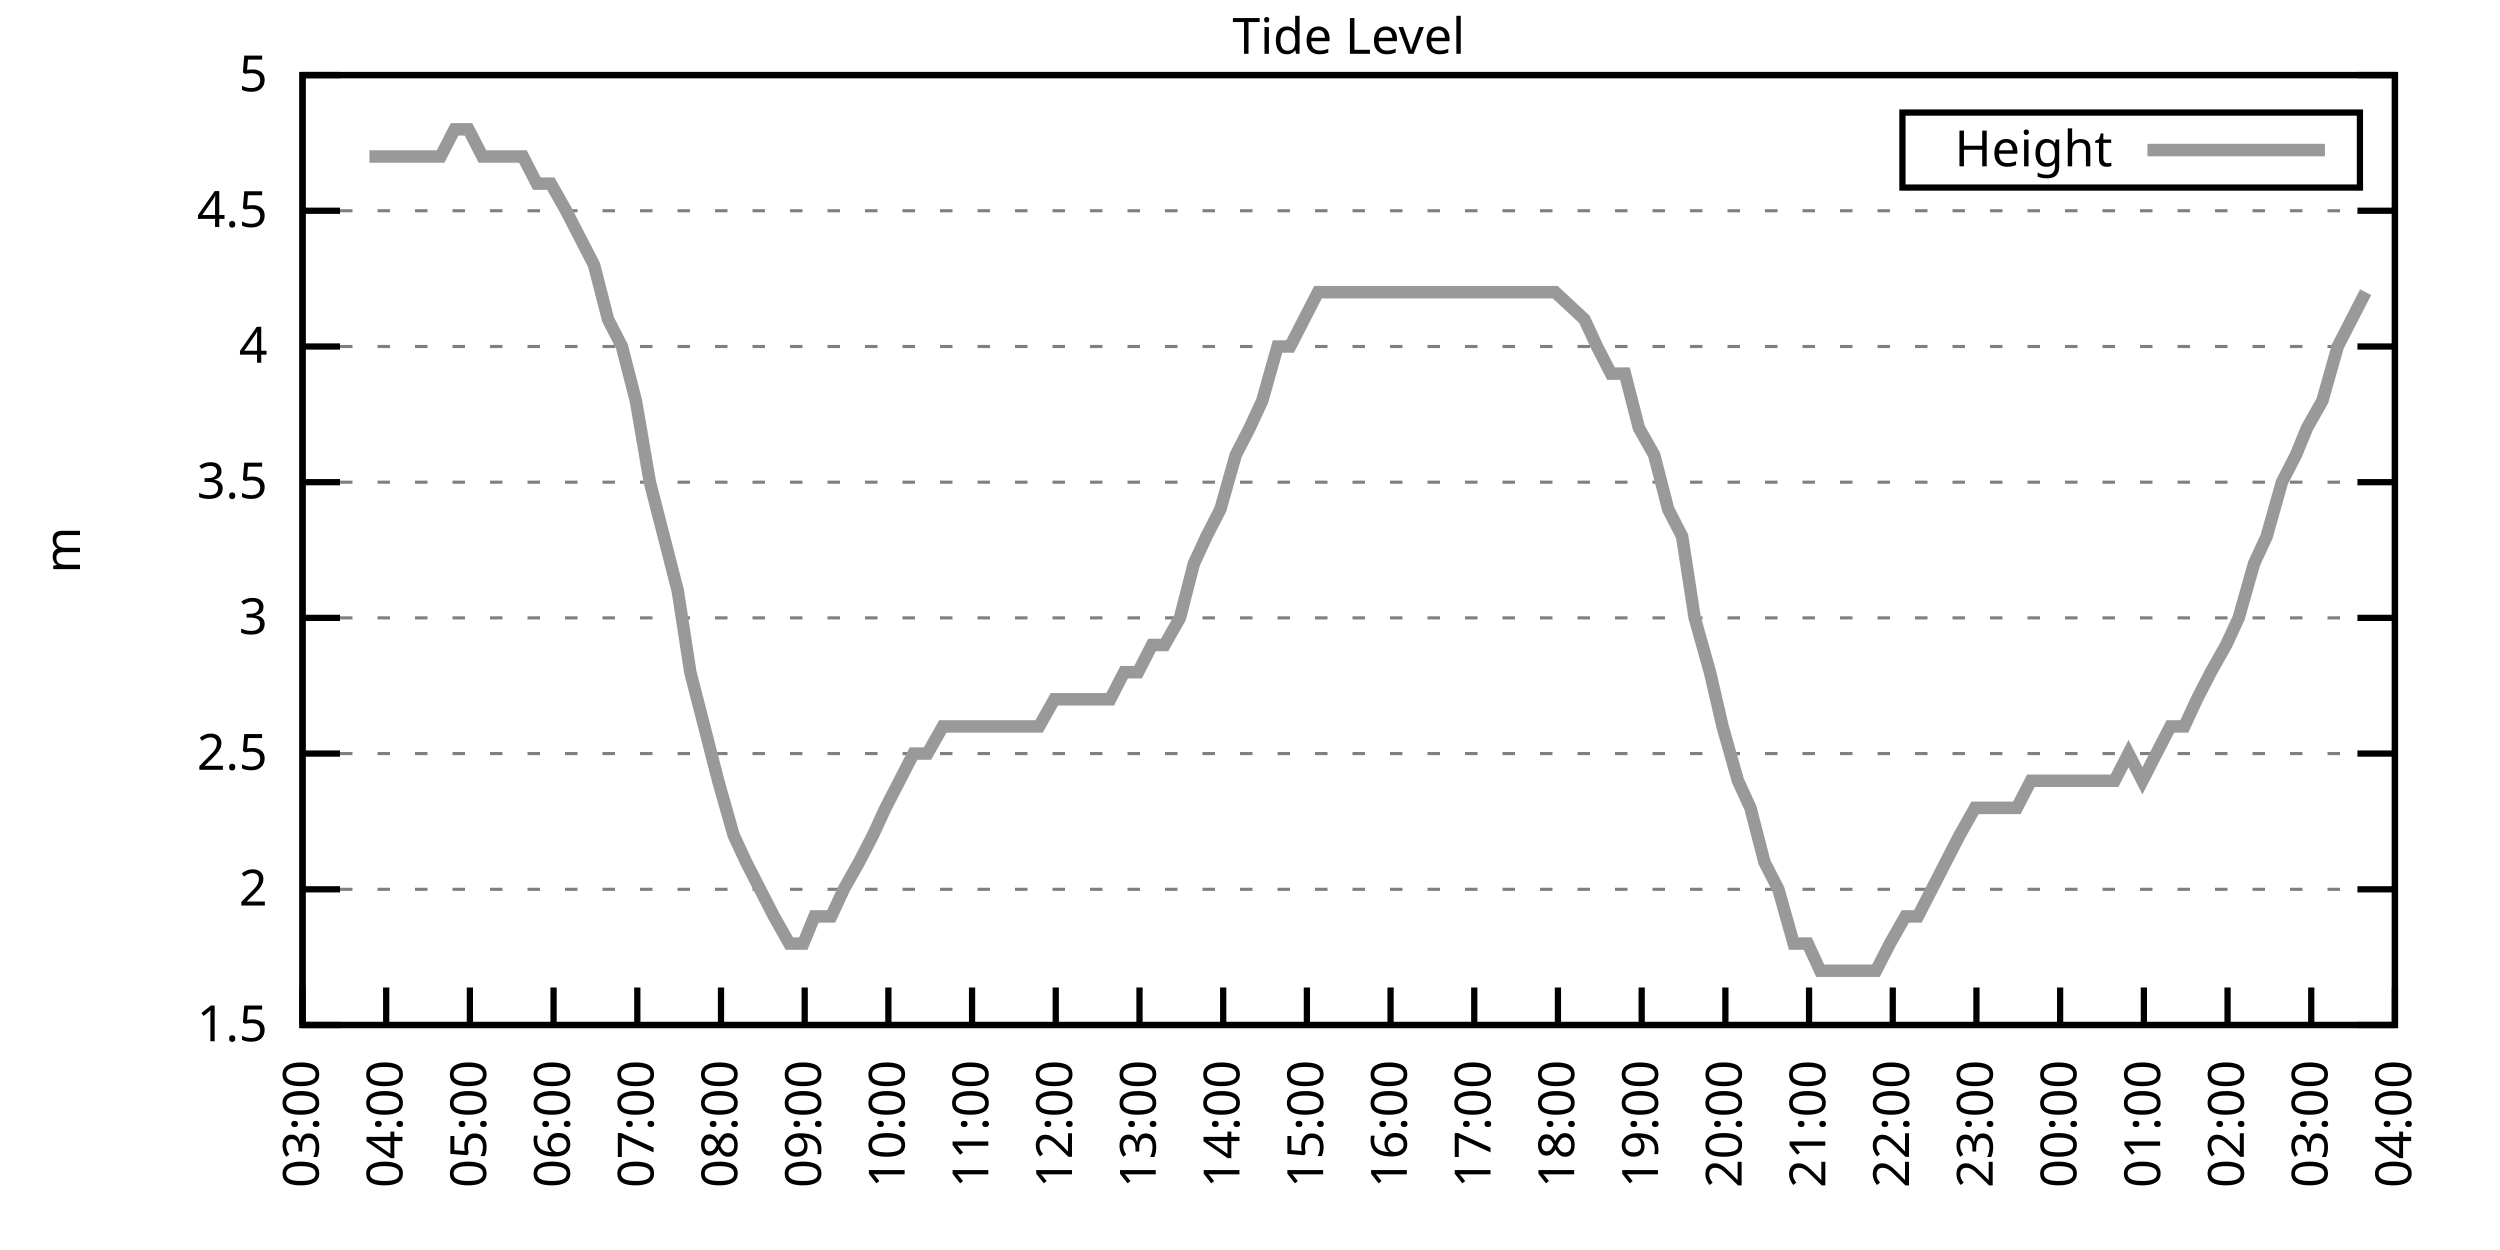
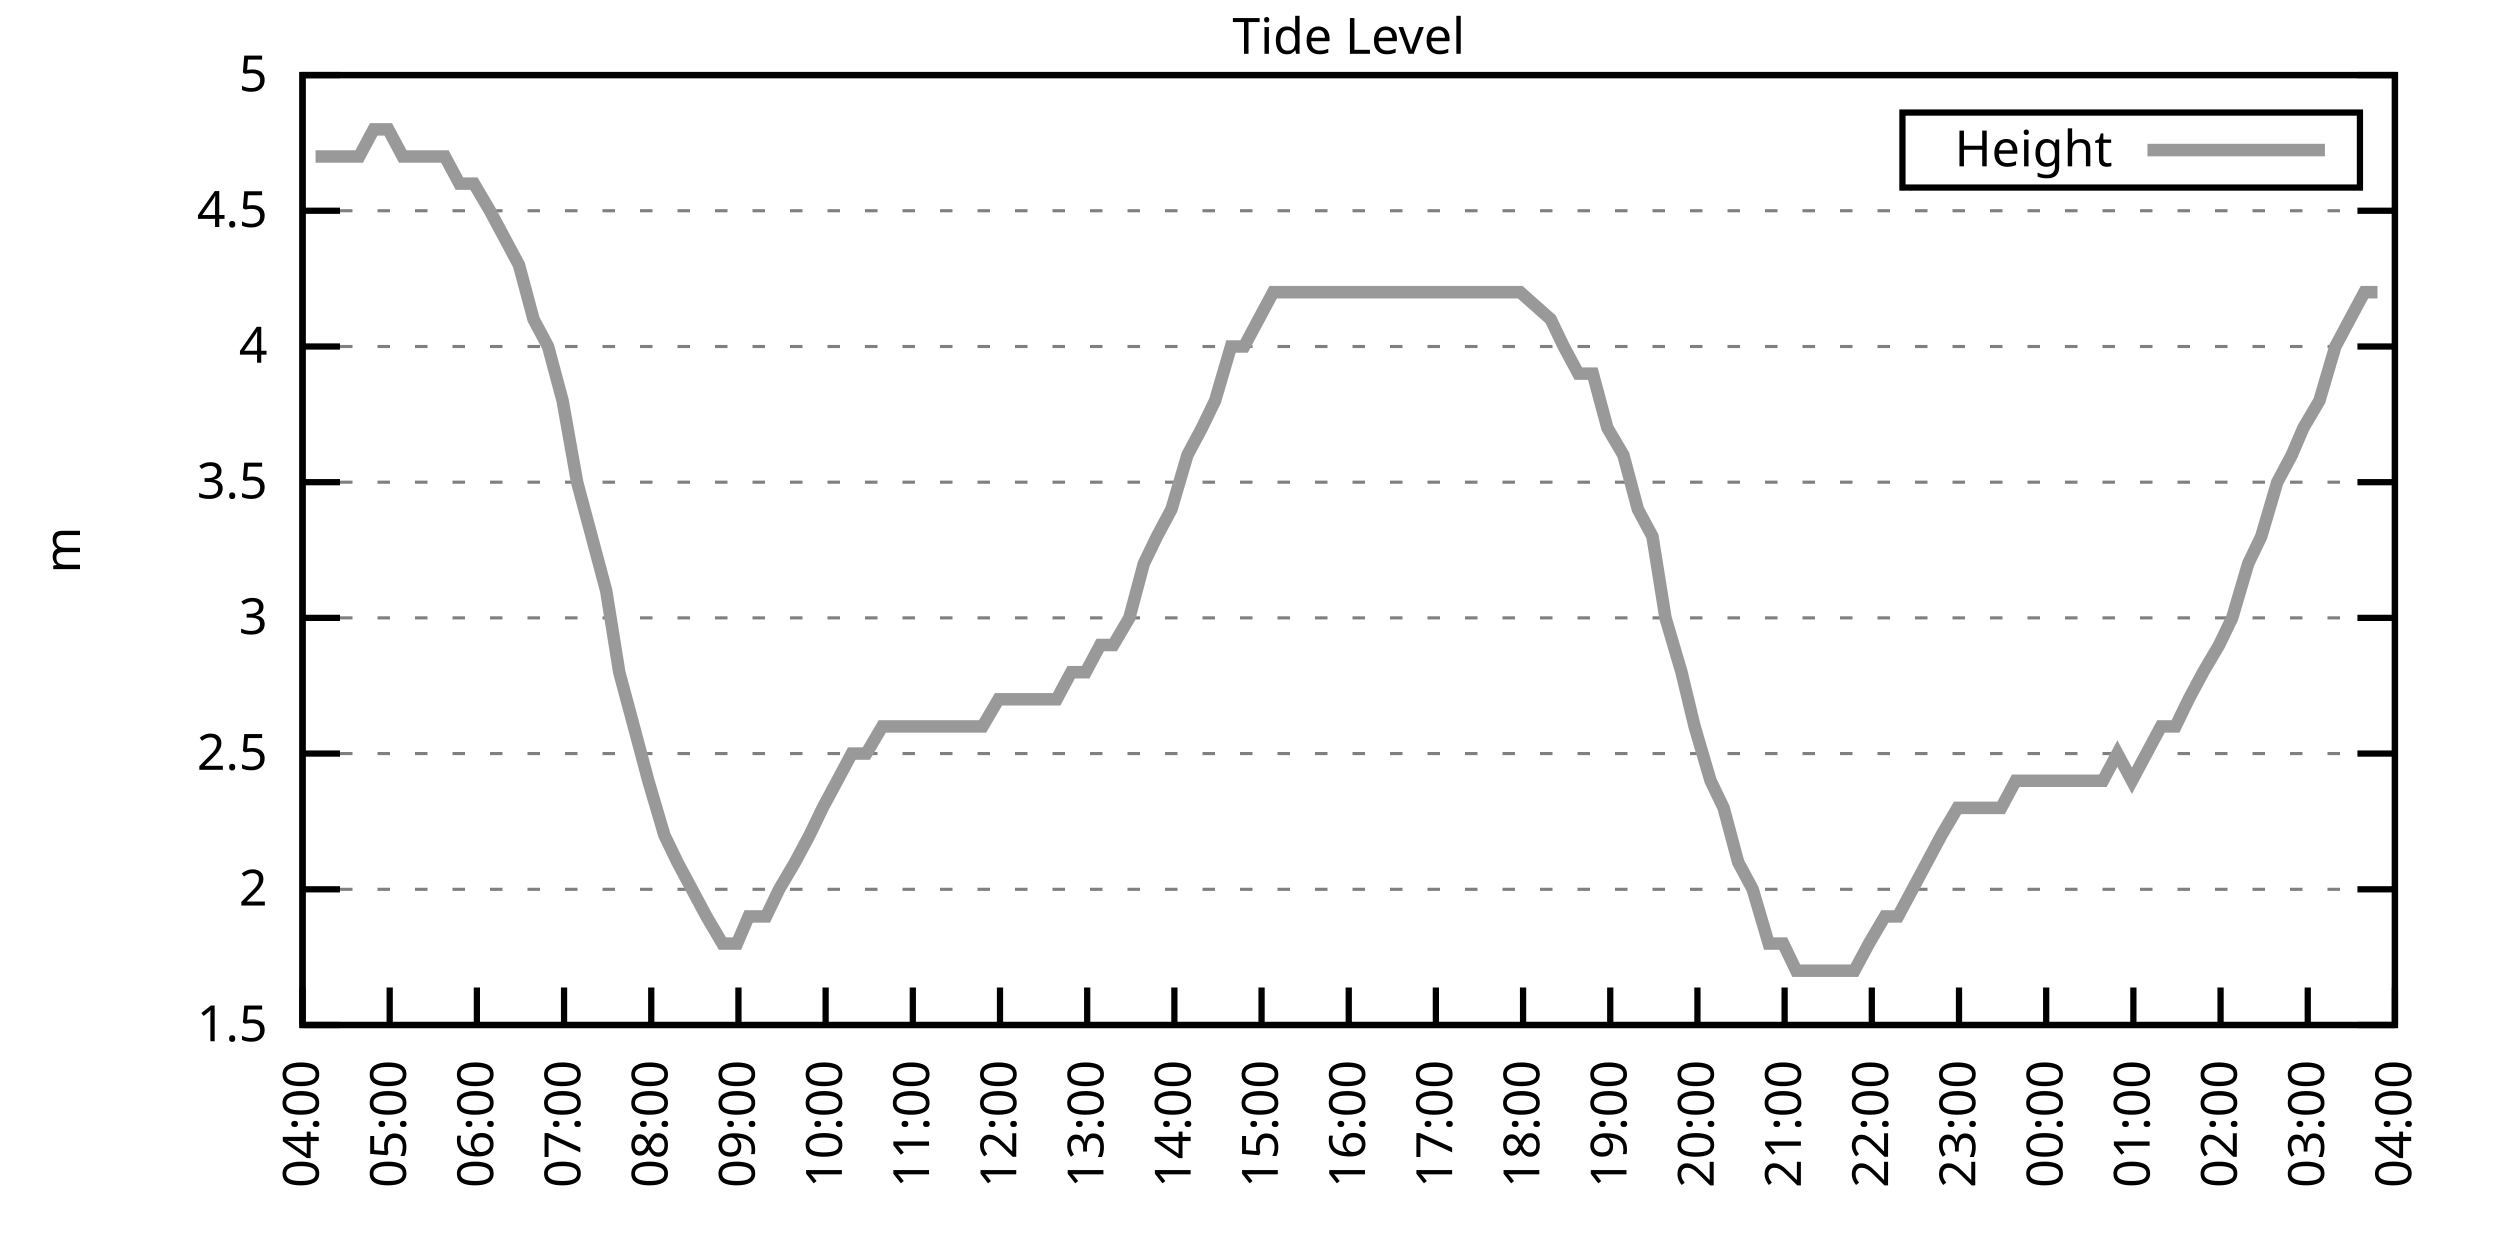
<svg xmlns="http://www.w3.org/2000/svg" xmlns:xlink="http://www.w3.org/1999/xlink" width="400" height="200" viewBox="0 0 400 200">
  <g id="gnuplot_canvas">
    <rect x="0" y="0" width="400" height="200" fill="none" />
    <defs>
      <circle id="gpDot" r="0.5" stroke-width="0.5" stroke="currentColor" />
      <path id="gpPt0" stroke-width="0.333" stroke="currentColor" d="M-1,0 h2 M0,-1 v2" />
      <path id="gpPt1" stroke-width="0.333" stroke="currentColor" d="M-1,-1 L1,1 M1,-1 L-1,1" />
      <path id="gpPt2" stroke-width="0.333" stroke="currentColor" d="M-1,0 L1,0 M0,-1 L0,1 M-1,-1 L1,1 M-1,1 L1,-1" />
      <rect id="gpPt3" stroke-width="0.333" stroke="currentColor" x="-1" y="-1" width="2" height="2" />
      <rect id="gpPt4" stroke-width="0.333" stroke="currentColor" fill="currentColor" x="-1" y="-1" width="2" height="2" />
      <circle id="gpPt5" stroke-width="0.333" stroke="currentColor" cx="0" cy="0" r="1" />
      <use xlink:href="#gpPt5" id="gpPt6" fill="currentColor" stroke="none" />
      <path id="gpPt7" stroke-width="0.333" stroke="currentColor" d="M0,-1.33 L-1.33,0.67 L1.33,0.67 z" />
      <use xlink:href="#gpPt7" id="gpPt8" fill="currentColor" stroke="none" />
      <use xlink:href="#gpPt7" id="gpPt9" stroke="currentColor" transform="rotate(180)" />
      <use xlink:href="#gpPt9" id="gpPt10" fill="currentColor" stroke="none" />
      <use xlink:href="#gpPt3" id="gpPt11" stroke="currentColor" transform="rotate(45)" />
      <use xlink:href="#gpPt11" id="gpPt12" fill="currentColor" stroke="none" />
      <path id="gpPt13" stroke-width="0.333" stroke="currentColor" d="M0,1.330 L1.265,0.411 L0.782,-1.067 L-0.782,-1.076 L-1.265,0.411 z" />
      <use xlink:href="#gpPt13" id="gpPt14" fill="currentColor" stroke="none" />
      <filter id="textbox" filterUnits="objectBoundingBox" x="0" y="0" height="1" width="1">
        <feFlood flood-color="white" flood-opacity="1" result="bgnd" />
        <feComposite in="SourceGraphic" in2="bgnd" operator="atop" />
      </filter>
      <filter id="greybox" filterUnits="objectBoundingBox" x="0" y="0" height="1" width="1">
        <feFlood flood-color="lightgrey" flood-opacity="1" result="grey" />
        <feComposite in="SourceGraphic" in2="grey" operator="atop" />
      </filter>
    </defs>
    <g fill="none" color="white" stroke="currentColor" stroke-width="1.00" stroke-linecap="butt" stroke-linejoin="miter">
</g>
    <g fill="none" color="black" stroke="currentColor" stroke-width="1.00" stroke-linecap="butt" stroke-linejoin="miter">
      <g stroke="none" shape-rendering="crispEdges">
        <polygon fill="rgb(255, 255, 255)" points="48.40,164.00 383.18,164.00 383.18,12.02 48.40,12.02 " />
      </g>
    </g>
    <g fill="none" color="black" stroke="currentColor" stroke-width="1.00" stroke-linecap="butt" stroke-linejoin="miter">
</g>
    <g fill="none" color="black" stroke="black" stroke-width="0.50" stroke-linecap="butt" stroke-linejoin="miter">
</g>
    <g fill="none" color="gray" stroke="currentColor" stroke-width="0.50" stroke-linecap="butt" stroke-linejoin="miter">
      <path stroke="gray" stroke-dasharray="2,4" class="gridline" d="M48.40,164.00 L383.19,164.00  " />
    </g>
    <g fill="none" color="gray" stroke="gray" stroke-width="1.00" stroke-linecap="butt" stroke-linejoin="miter">
</g>
    <g fill="none" color="black" stroke="currentColor" stroke-width="1.00" stroke-linecap="butt" stroke-linejoin="miter">
      <path stroke="black" d="M48.40,164.00 L54.40,164.00 M383.19,164.00 L377.19,164.00  " />
      <g transform="translate(42.80,166.60)" stroke="none" fill="black" font-family="Sans" font-size="8.00" text-anchor="end">
        <text>
          <tspan font-family="Sans"> 1.5</tspan>
        </text>
      </g>
    </g>
    <g fill="none" color="black" stroke="currentColor" stroke-width="1.00" stroke-linecap="butt" stroke-linejoin="miter">
</g>
    <g fill="none" color="black" stroke="black" stroke-width="0.50" stroke-linecap="butt" stroke-linejoin="miter">
</g>
    <g fill="none" color="gray" stroke="currentColor" stroke-width="0.50" stroke-linecap="butt" stroke-linejoin="miter">
      <path stroke="gray" stroke-dasharray="2,4" class="gridline" d="M48.40,142.29 L383.19,142.29  " />
    </g>
    <g fill="none" color="gray" stroke="gray" stroke-width="1.00" stroke-linecap="butt" stroke-linejoin="miter">
</g>
    <g fill="none" color="black" stroke="currentColor" stroke-width="1.00" stroke-linecap="butt" stroke-linejoin="miter">
      <path stroke="black" d="M48.40,142.29 L54.40,142.29 M383.19,142.29 L377.19,142.29  " />
      <g transform="translate(42.80,144.89)" stroke="none" fill="black" font-family="Sans" font-size="8.00" text-anchor="end">
        <text>
          <tspan font-family="Sans"> 2</tspan>
        </text>
      </g>
    </g>
    <g fill="none" color="black" stroke="currentColor" stroke-width="1.00" stroke-linecap="butt" stroke-linejoin="miter">
</g>
    <g fill="none" color="black" stroke="black" stroke-width="0.50" stroke-linecap="butt" stroke-linejoin="miter">
</g>
    <g fill="none" color="gray" stroke="currentColor" stroke-width="0.50" stroke-linecap="butt" stroke-linejoin="miter">
      <path stroke="gray" stroke-dasharray="2,4" class="gridline" d="M48.40,120.57 L383.19,120.57  " />
    </g>
    <g fill="none" color="gray" stroke="gray" stroke-width="1.00" stroke-linecap="butt" stroke-linejoin="miter">
</g>
    <g fill="none" color="black" stroke="currentColor" stroke-width="1.00" stroke-linecap="butt" stroke-linejoin="miter">
      <path stroke="black" d="M48.40,120.57 L54.40,120.57 M383.19,120.57 L377.19,120.57  " />
      <g transform="translate(42.80,123.17)" stroke="none" fill="black" font-family="Sans" font-size="8.00" text-anchor="end">
        <text>
          <tspan font-family="Sans"> 2.5</tspan>
        </text>
      </g>
    </g>
    <g fill="none" color="black" stroke="currentColor" stroke-width="1.00" stroke-linecap="butt" stroke-linejoin="miter">
</g>
    <g fill="none" color="black" stroke="black" stroke-width="0.50" stroke-linecap="butt" stroke-linejoin="miter">
</g>
    <g fill="none" color="gray" stroke="currentColor" stroke-width="0.50" stroke-linecap="butt" stroke-linejoin="miter">
      <path stroke="gray" stroke-dasharray="2,4" class="gridline" d="M48.40,98.86 L383.19,98.86  " />
    </g>
    <g fill="none" color="gray" stroke="gray" stroke-width="1.00" stroke-linecap="butt" stroke-linejoin="miter">
</g>
    <g fill="none" color="black" stroke="currentColor" stroke-width="1.00" stroke-linecap="butt" stroke-linejoin="miter">
      <path stroke="black" d="M48.40,98.86 L54.40,98.86 M383.19,98.86 L377.19,98.86  " />
      <g transform="translate(42.80,101.46)" stroke="none" fill="black" font-family="Sans" font-size="8.00" text-anchor="end">
        <text>
          <tspan font-family="Sans"> 3</tspan>
        </text>
      </g>
    </g>
    <g fill="none" color="black" stroke="currentColor" stroke-width="1.00" stroke-linecap="butt" stroke-linejoin="miter">
</g>
    <g fill="none" color="black" stroke="black" stroke-width="0.50" stroke-linecap="butt" stroke-linejoin="miter">
</g>
    <g fill="none" color="gray" stroke="currentColor" stroke-width="0.50" stroke-linecap="butt" stroke-linejoin="miter">
      <path stroke="gray" stroke-dasharray="2,4" class="gridline" d="M48.40,77.15 L383.19,77.15  " />
    </g>
    <g fill="none" color="gray" stroke="gray" stroke-width="1.00" stroke-linecap="butt" stroke-linejoin="miter">
</g>
    <g fill="none" color="black" stroke="currentColor" stroke-width="1.00" stroke-linecap="butt" stroke-linejoin="miter">
      <path stroke="black" d="M48.40,77.15 L54.40,77.15 M383.19,77.15 L377.19,77.15  " />
      <g transform="translate(42.80,79.75)" stroke="none" fill="black" font-family="Sans" font-size="8.00" text-anchor="end">
        <text>
          <tspan font-family="Sans"> 3.5</tspan>
        </text>
      </g>
    </g>
    <g fill="none" color="black" stroke="currentColor" stroke-width="1.00" stroke-linecap="butt" stroke-linejoin="miter">
</g>
    <g fill="none" color="black" stroke="black" stroke-width="0.50" stroke-linecap="butt" stroke-linejoin="miter">
</g>
    <g fill="none" color="gray" stroke="currentColor" stroke-width="0.50" stroke-linecap="butt" stroke-linejoin="miter">
      <path stroke="gray" stroke-dasharray="2,4" class="gridline" d="M48.40,55.44 L383.19,55.44  " />
    </g>
    <g fill="none" color="gray" stroke="gray" stroke-width="1.00" stroke-linecap="butt" stroke-linejoin="miter">
</g>
    <g fill="none" color="black" stroke="currentColor" stroke-width="1.00" stroke-linecap="butt" stroke-linejoin="miter">
      <path stroke="black" d="M48.40,55.44 L54.40,55.44 M383.19,55.44 L377.19,55.44  " />
      <g transform="translate(42.80,58.04)" stroke="none" fill="black" font-family="Sans" font-size="8.00" text-anchor="end">
        <text>
          <tspan font-family="Sans"> 4</tspan>
        </text>
      </g>
    </g>
    <g fill="none" color="black" stroke="currentColor" stroke-width="1.00" stroke-linecap="butt" stroke-linejoin="miter">
</g>
    <g fill="none" color="black" stroke="black" stroke-width="0.50" stroke-linecap="butt" stroke-linejoin="miter">
</g>
    <g fill="none" color="gray" stroke="currentColor" stroke-width="0.50" stroke-linecap="butt" stroke-linejoin="miter">
      <path stroke="gray" stroke-dasharray="2,4" class="gridline" d="M48.40,33.72 L383.19,33.72  " />
    </g>
    <g fill="none" color="gray" stroke="gray" stroke-width="1.00" stroke-linecap="butt" stroke-linejoin="miter">
</g>
    <g fill="none" color="black" stroke="currentColor" stroke-width="1.00" stroke-linecap="butt" stroke-linejoin="miter">
      <path stroke="black" d="M48.40,33.72 L54.40,33.72 M383.19,33.72 L377.19,33.72  " />
      <g transform="translate(42.80,36.32)" stroke="none" fill="black" font-family="Sans" font-size="8.00" text-anchor="end">
        <text>
          <tspan font-family="Sans"> 4.5</tspan>
        </text>
      </g>
    </g>
    <g fill="none" color="black" stroke="currentColor" stroke-width="1.00" stroke-linecap="butt" stroke-linejoin="miter">
</g>
    <g fill="none" color="black" stroke="black" stroke-width="0.50" stroke-linecap="butt" stroke-linejoin="miter">
</g>
    <g fill="none" color="gray" stroke="currentColor" stroke-width="0.50" stroke-linecap="butt" stroke-linejoin="miter">
      <path stroke="gray" stroke-dasharray="2,4" class="gridline" d="M48.40,12.01 L383.19,12.01  " />
    </g>
    <g fill="none" color="gray" stroke="gray" stroke-width="1.00" stroke-linecap="butt" stroke-linejoin="miter">
</g>
    <g fill="none" color="black" stroke="currentColor" stroke-width="1.00" stroke-linecap="butt" stroke-linejoin="miter">
      <path stroke="black" d="M48.40,12.01 L54.40,12.01 M383.19,12.01 L377.19,12.01  " />
      <g transform="translate(42.80,14.61)" stroke="none" fill="black" font-family="Sans" font-size="8.00" text-anchor="end">
        <text>
          <tspan font-family="Sans"> 5</tspan>
        </text>
      </g>
    </g>
    <g fill="none" color="black" stroke="currentColor" stroke-width="1.00" stroke-linecap="butt" stroke-linejoin="miter">
      <path stroke="black" d="M48.40,164.00 L48.40,158.00  " />
      <g transform="translate(51.00,169.60) rotate(270.00)" stroke="none" fill="black" font-family="Sans" font-size="8.00" text-anchor="end">
        <text>
-           <tspan font-family="Sans">03:00</tspan>
-         </text>
-       </g>
-     </g>
-     <g fill="none" color="black" stroke="currentColor" stroke-width="1.00" stroke-linecap="butt" stroke-linejoin="miter">
-       <path stroke="black" d="M61.79,164.00 L61.79,158.00  " />
-       <g transform="translate(64.39,169.60) rotate(270.00)" stroke="none" fill="black" font-family="Sans" font-size="8.00" text-anchor="end">
-         <text>
          <tspan font-family="Sans">04:00</tspan>
        </text>
      </g>
    </g>
    <g fill="none" color="black" stroke="currentColor" stroke-width="1.00" stroke-linecap="butt" stroke-linejoin="miter">
-       <path stroke="black" d="M75.18,164.00 L75.18,158.00  " />
-       <g transform="translate(77.78,169.60) rotate(270.00)" stroke="none" fill="black" font-family="Sans" font-size="8.00" text-anchor="end">
+       <path stroke="black" d="M62.35,164.00 L62.35,158.00  " />
+       <g transform="translate(64.95,169.60) rotate(270.00)" stroke="none" fill="black" font-family="Sans" font-size="8.00" text-anchor="end">
        <text>
          <tspan font-family="Sans">05:00</tspan>
        </text>
      </g>
    </g>
    <g fill="none" color="black" stroke="currentColor" stroke-width="1.00" stroke-linecap="butt" stroke-linejoin="miter">
-       <path stroke="black" d="M88.57,164.00 L88.57,158.00  " />
-       <g transform="translate(91.17,169.60) rotate(270.00)" stroke="none" fill="black" font-family="Sans" font-size="8.00" text-anchor="end">
+       <path stroke="black" d="M76.30,164.00 L76.30,158.00  " />
+       <g transform="translate(78.90,169.60) rotate(270.00)" stroke="none" fill="black" font-family="Sans" font-size="8.00" text-anchor="end">
        <text>
          <tspan font-family="Sans">06:00</tspan>
        </text>
      </g>
    </g>
    <g fill="none" color="black" stroke="currentColor" stroke-width="1.00" stroke-linecap="butt" stroke-linejoin="miter">
-       <path stroke="black" d="M101.97,164.00 L101.97,158.00  " />
-       <g transform="translate(104.57,169.60) rotate(270.00)" stroke="none" fill="black" font-family="Sans" font-size="8.00" text-anchor="end">
+       <path stroke="black" d="M90.25,164.00 L90.25,158.00  " />
+       <g transform="translate(92.85,169.60) rotate(270.00)" stroke="none" fill="black" font-family="Sans" font-size="8.00" text-anchor="end">
        <text>
          <tspan font-family="Sans">07:00</tspan>
        </text>
      </g>
    </g>
    <g fill="none" color="black" stroke="currentColor" stroke-width="1.00" stroke-linecap="butt" stroke-linejoin="miter">
-       <path stroke="black" d="M115.36,164.00 L115.36,158.00  " />
-       <g transform="translate(117.96,169.60) rotate(270.00)" stroke="none" fill="black" font-family="Sans" font-size="8.00" text-anchor="end">
+       <path stroke="black" d="M104.20,164.00 L104.20,158.00  " />
+       <g transform="translate(106.80,169.60) rotate(270.00)" stroke="none" fill="black" font-family="Sans" font-size="8.00" text-anchor="end">
        <text>
          <tspan font-family="Sans">08:00</tspan>
        </text>
      </g>
    </g>
    <g fill="none" color="black" stroke="currentColor" stroke-width="1.00" stroke-linecap="butt" stroke-linejoin="miter">
-       <path stroke="black" d="M128.75,164.00 L128.75,158.00  " />
-       <g transform="translate(131.35,169.60) rotate(270.00)" stroke="none" fill="black" font-family="Sans" font-size="8.00" text-anchor="end">
+       <path stroke="black" d="M118.15,164.00 L118.15,158.00  " />
+       <g transform="translate(120.75,169.60) rotate(270.00)" stroke="none" fill="black" font-family="Sans" font-size="8.00" text-anchor="end">
        <text>
          <tspan font-family="Sans">09:00</tspan>
        </text>
      </g>
    </g>
    <g fill="none" color="black" stroke="currentColor" stroke-width="1.00" stroke-linecap="butt" stroke-linejoin="miter">
-       <path stroke="black" d="M142.14,164.00 L142.14,158.00  " />
-       <g transform="translate(144.74,169.60) rotate(270.00)" stroke="none" fill="black" font-family="Sans" font-size="8.00" text-anchor="end">
+       <path stroke="black" d="M132.10,164.00 L132.10,158.00  " />
+       <g transform="translate(134.70,169.60) rotate(270.00)" stroke="none" fill="black" font-family="Sans" font-size="8.00" text-anchor="end">
        <text>
          <tspan font-family="Sans">10:00</tspan>
        </text>
      </g>
    </g>
    <g fill="none" color="black" stroke="currentColor" stroke-width="1.00" stroke-linecap="butt" stroke-linejoin="miter">
-       <path stroke="black" d="M155.53,164.00 L155.53,158.00  " />
-       <g transform="translate(158.13,169.60) rotate(270.00)" stroke="none" fill="black" font-family="Sans" font-size="8.00" text-anchor="end">
+       <path stroke="black" d="M146.05,164.00 L146.05,158.00  " />
+       <g transform="translate(148.65,169.60) rotate(270.00)" stroke="none" fill="black" font-family="Sans" font-size="8.00" text-anchor="end">
        <text>
          <tspan font-family="Sans">11:00</tspan>
        </text>
      </g>
    </g>
    <g fill="none" color="black" stroke="currentColor" stroke-width="1.00" stroke-linecap="butt" stroke-linejoin="miter">
-       <path stroke="black" d="M168.92,164.00 L168.92,158.00  " />
-       <g transform="translate(171.52,169.60) rotate(270.00)" stroke="none" fill="black" font-family="Sans" font-size="8.00" text-anchor="end">
+       <path stroke="black" d="M160.00,164.00 L160.00,158.00  " />
+       <g transform="translate(162.60,169.60) rotate(270.00)" stroke="none" fill="black" font-family="Sans" font-size="8.00" text-anchor="end">
        <text>
          <tspan font-family="Sans">12:00</tspan>
        </text>
      </g>
    </g>
    <g fill="none" color="black" stroke="currentColor" stroke-width="1.00" stroke-linecap="butt" stroke-linejoin="miter">
-       <path stroke="black" d="M182.32,164.00 L182.32,158.00  " />
-       <g transform="translate(184.92,169.60) rotate(270.00)" stroke="none" fill="black" font-family="Sans" font-size="8.00" text-anchor="end">
+       <path stroke="black" d="M173.95,164.00 L173.95,158.00  " />
+       <g transform="translate(176.55,169.60) rotate(270.00)" stroke="none" fill="black" font-family="Sans" font-size="8.00" text-anchor="end">
        <text>
          <tspan font-family="Sans">13:00</tspan>
        </text>
      </g>
    </g>
    <g fill="none" color="black" stroke="currentColor" stroke-width="1.00" stroke-linecap="butt" stroke-linejoin="miter">
-       <path stroke="black" d="M195.71,164.00 L195.71,158.00  " />
-       <g transform="translate(198.31,169.60) rotate(270.00)" stroke="none" fill="black" font-family="Sans" font-size="8.00" text-anchor="end">
+       <path stroke="black" d="M187.90,164.00 L187.90,158.00  " />
+       <g transform="translate(190.50,169.60) rotate(270.00)" stroke="none" fill="black" font-family="Sans" font-size="8.00" text-anchor="end">
        <text>
          <tspan font-family="Sans">14:00</tspan>
        </text>
      </g>
    </g>
    <g fill="none" color="black" stroke="currentColor" stroke-width="1.00" stroke-linecap="butt" stroke-linejoin="miter">
-       <path stroke="black" d="M209.10,164.00 L209.10,158.00  " />
-       <g transform="translate(211.70,169.60) rotate(270.00)" stroke="none" fill="black" font-family="Sans" font-size="8.00" text-anchor="end">
+       <path stroke="black" d="M201.85,164.00 L201.85,158.00  " />
+       <g transform="translate(204.45,169.60) rotate(270.00)" stroke="none" fill="black" font-family="Sans" font-size="8.00" text-anchor="end">
        <text>
          <tspan font-family="Sans">15:00</tspan>
        </text>
      </g>
    </g>
    <g fill="none" color="black" stroke="currentColor" stroke-width="1.00" stroke-linecap="butt" stroke-linejoin="miter">
-       <path stroke="black" d="M222.49,164.00 L222.49,158.00  " />
-       <g transform="translate(225.09,169.60) rotate(270.00)" stroke="none" fill="black" font-family="Sans" font-size="8.00" text-anchor="end">
+       <path stroke="black" d="M215.80,164.00 L215.80,158.00  " />
+       <g transform="translate(218.40,169.60) rotate(270.00)" stroke="none" fill="black" font-family="Sans" font-size="8.00" text-anchor="end">
        <text>
          <tspan font-family="Sans">16:00</tspan>
        </text>
      </g>
    </g>
    <g fill="none" color="black" stroke="currentColor" stroke-width="1.00" stroke-linecap="butt" stroke-linejoin="miter">
-       <path stroke="black" d="M235.88,164.00 L235.88,158.00  " />
-       <g transform="translate(238.48,169.60) rotate(270.00)" stroke="none" fill="black" font-family="Sans" font-size="8.00" text-anchor="end">
+       <path stroke="black" d="M229.74,164.00 L229.74,158.00  " />
+       <g transform="translate(232.34,169.60) rotate(270.00)" stroke="none" fill="black" font-family="Sans" font-size="8.00" text-anchor="end">
        <text>
          <tspan font-family="Sans">17:00</tspan>
        </text>
      </g>
    </g>
    <g fill="none" color="black" stroke="currentColor" stroke-width="1.00" stroke-linecap="butt" stroke-linejoin="miter">
-       <path stroke="black" d="M249.27,164.00 L249.27,158.00  " />
-       <g transform="translate(251.87,169.60) rotate(270.00)" stroke="none" fill="black" font-family="Sans" font-size="8.00" text-anchor="end">
+       <path stroke="black" d="M243.69,164.00 L243.69,158.00  " />
+       <g transform="translate(246.29,169.60) rotate(270.00)" stroke="none" fill="black" font-family="Sans" font-size="8.00" text-anchor="end">
        <text>
          <tspan font-family="Sans">18:00</tspan>
        </text>
      </g>
    </g>
    <g fill="none" color="black" stroke="currentColor" stroke-width="1.00" stroke-linecap="butt" stroke-linejoin="miter">
-       <path stroke="black" d="M262.67,164.00 L262.67,158.00  " />
-       <g transform="translate(265.27,169.60) rotate(270.00)" stroke="none" fill="black" font-family="Sans" font-size="8.00" text-anchor="end">
+       <path stroke="black" d="M257.64,164.00 L257.64,158.00  " />
+       <g transform="translate(260.24,169.60) rotate(270.00)" stroke="none" fill="black" font-family="Sans" font-size="8.00" text-anchor="end">
        <text>
          <tspan font-family="Sans">19:00</tspan>
        </text>
      </g>
    </g>
    <g fill="none" color="black" stroke="currentColor" stroke-width="1.00" stroke-linecap="butt" stroke-linejoin="miter">
-       <path stroke="black" d="M276.06,164.00 L276.06,158.00  " />
-       <g transform="translate(278.66,169.60) rotate(270.00)" stroke="none" fill="black" font-family="Sans" font-size="8.00" text-anchor="end">
+       <path stroke="black" d="M271.59,164.00 L271.59,158.00  " />
+       <g transform="translate(274.19,169.60) rotate(270.00)" stroke="none" fill="black" font-family="Sans" font-size="8.00" text-anchor="end">
        <text>
          <tspan font-family="Sans">20:00</tspan>
        </text>
      </g>
    </g>
    <g fill="none" color="black" stroke="currentColor" stroke-width="1.00" stroke-linecap="butt" stroke-linejoin="miter">
-       <path stroke="black" d="M289.45,164.00 L289.45,158.00  " />
-       <g transform="translate(292.05,169.60) rotate(270.00)" stroke="none" fill="black" font-family="Sans" font-size="8.00" text-anchor="end">
+       <path stroke="black" d="M285.54,164.00 L285.54,158.00  " />
+       <g transform="translate(288.14,169.60) rotate(270.00)" stroke="none" fill="black" font-family="Sans" font-size="8.00" text-anchor="end">
        <text>
          <tspan font-family="Sans">21:00</tspan>
        </text>
      </g>
    </g>
    <g fill="none" color="black" stroke="currentColor" stroke-width="1.00" stroke-linecap="butt" stroke-linejoin="miter">
-       <path stroke="black" d="M302.84,164.00 L302.84,158.00  " />
-       <g transform="translate(305.44,169.60) rotate(270.00)" stroke="none" fill="black" font-family="Sans" font-size="8.00" text-anchor="end">
+       <path stroke="black" d="M299.49,164.00 L299.49,158.00  " />
+       <g transform="translate(302.09,169.60) rotate(270.00)" stroke="none" fill="black" font-family="Sans" font-size="8.00" text-anchor="end">
        <text>
          <tspan font-family="Sans">22:00</tspan>
        </text>
      </g>
    </g>
    <g fill="none" color="black" stroke="currentColor" stroke-width="1.00" stroke-linecap="butt" stroke-linejoin="miter">
-       <path stroke="black" d="M316.23,164.00 L316.23,158.00  " />
-       <g transform="translate(318.83,169.60) rotate(270.00)" stroke="none" fill="black" font-family="Sans" font-size="8.00" text-anchor="end">
+       <path stroke="black" d="M313.44,164.00 L313.44,158.00  " />
+       <g transform="translate(316.04,169.60) rotate(270.00)" stroke="none" fill="black" font-family="Sans" font-size="8.00" text-anchor="end">
        <text>
          <tspan font-family="Sans">23:00</tspan>
        </text>
      </g>
    </g>
    <g fill="none" color="black" stroke="currentColor" stroke-width="1.00" stroke-linecap="butt" stroke-linejoin="miter">
-       <path stroke="black" d="M329.62,164.00 L329.62,158.00  " />
-       <g transform="translate(332.22,169.60) rotate(270.00)" stroke="none" fill="black" font-family="Sans" font-size="8.00" text-anchor="end">
+       <path stroke="black" d="M327.39,164.00 L327.39,158.00  " />
+       <g transform="translate(329.99,169.60) rotate(270.00)" stroke="none" fill="black" font-family="Sans" font-size="8.00" text-anchor="end">
        <text>
          <tspan font-family="Sans">00:00</tspan>
        </text>
      </g>
    </g>
    <g fill="none" color="black" stroke="currentColor" stroke-width="1.00" stroke-linecap="butt" stroke-linejoin="miter">
-       <path stroke="black" d="M343.02,164.00 L343.02,158.00  " />
-       <g transform="translate(345.62,169.60) rotate(270.00)" stroke="none" fill="black" font-family="Sans" font-size="8.00" text-anchor="end">
+       <path stroke="black" d="M341.34,164.00 L341.34,158.00  " />
+       <g transform="translate(343.94,169.60) rotate(270.00)" stroke="none" fill="black" font-family="Sans" font-size="8.00" text-anchor="end">
        <text>
          <tspan font-family="Sans">01:00</tspan>
        </text>
      </g>
    </g>
    <g fill="none" color="black" stroke="currentColor" stroke-width="1.00" stroke-linecap="butt" stroke-linejoin="miter">
-       <path stroke="black" d="M356.41,164.00 L356.41,158.00  " />
-       <g transform="translate(359.01,169.60) rotate(270.00)" stroke="none" fill="black" font-family="Sans" font-size="8.00" text-anchor="end">
+       <path stroke="black" d="M355.29,164.00 L355.29,158.00  " />
+       <g transform="translate(357.89,169.60) rotate(270.00)" stroke="none" fill="black" font-family="Sans" font-size="8.00" text-anchor="end">
        <text>
          <tspan font-family="Sans">02:00</tspan>
        </text>
      </g>
    </g>
    <g fill="none" color="black" stroke="currentColor" stroke-width="1.00" stroke-linecap="butt" stroke-linejoin="miter">
-       <path stroke="black" d="M369.80,164.00 L369.80,158.00  " />
-       <g transform="translate(372.40,169.60) rotate(270.00)" stroke="none" fill="black" font-family="Sans" font-size="8.00" text-anchor="end">
+       <path stroke="black" d="M369.24,164.00 L369.24,158.00  " />
+       <g transform="translate(371.84,169.60) rotate(270.00)" stroke="none" fill="black" font-family="Sans" font-size="8.00" text-anchor="end">
        <text>
          <tspan font-family="Sans">03:00</tspan>
        </text>
      </g>
    </g>
    <g fill="none" color="black" stroke="currentColor" stroke-width="1.00" stroke-linecap="butt" stroke-linejoin="miter">
      <path stroke="black" d="M383.19,164.00 L383.19,158.00  " />
      <g transform="translate(385.79,169.60) rotate(270.00)" stroke="none" fill="black" font-family="Sans" font-size="8.00" text-anchor="end">
        <text>
          <tspan font-family="Sans">04:00</tspan>
        </text>
      </g>
    </g>
    <g fill="none" color="black" stroke="currentColor" stroke-width="1.00" stroke-linecap="butt" stroke-linejoin="miter">
</g>
    <g fill="none" color="black" stroke="currentColor" stroke-width="1.00" stroke-linecap="butt" stroke-linejoin="miter">
      <path stroke="black" d="M48.40,12.01 L48.40,164.00 L383.19,164.00 L383.19,12.01 L48.40,12.01 Z  " />
    </g>
    <g fill="none" color="black" stroke="currentColor" stroke-width="1.00" stroke-linecap="butt" stroke-linejoin="miter">
</g>
    <g fill="none" color="black" stroke="currentColor" stroke-width="1.00" stroke-linecap="butt" stroke-linejoin="miter">
      <path stroke="black" d="M304.39,30.01 L304.39,18.01 L377.59,18.01 L377.59,30.01 L304.39,30.01 Z  " />
    </g>
    <g id="Tide_level_plot_1">
      <g fill="none" color="white" stroke="black" stroke-width="2.00" stroke-linecap="butt" stroke-linejoin="miter">
</g>
      <g fill="none" color="black" stroke="currentColor" stroke-width="2.00" stroke-linecap="butt" stroke-linejoin="miter">
        <g transform="translate(337.99,26.61)" stroke="none" fill="black" font-family="Sans" font-size="8.00" text-anchor="end">
          <text>
            <tspan font-family="Sans">Height</tspan>
          </text>
        </g>
      </g>
      <g fill="none" color="black" stroke="currentColor" stroke-width="2.00" stroke-linecap="butt" stroke-linejoin="miter">
-         <path stroke="rgb(153, 153, 153)" d="M343.59,24.01 L371.99,24.01 M59.11,25.04 L61.35,25.04 L63.80,25.04 L66.03,25.04 L68.04,25.04 L70.50,25.04   L72.73,20.70 L74.96,20.70 L77.19,25.04 L79.20,25.04 L81.66,25.04 L83.66,25.04 L85.90,29.38 L88.13,29.38   L90.58,33.72 L92.82,38.07 L95.05,42.41 L97.28,51.09 L99.51,55.44 L101.74,64.12 L103.98,77.15 L106.21,85.83   L108.44,94.52 L110.45,107.55 L112.68,116.23 L114.91,124.92 L117.37,133.60 L119.38,137.94 L121.61,142.29 L123.84,146.63   L126.29,150.97 L128.53,150.97 L130.31,146.63 L132.99,146.63 L135.00,142.29 L137.45,137.94 L139.69,133.60 L141.69,129.26   L143.93,124.92 L146.16,120.57 L148.39,120.57 L150.85,116.23 L153.08,116.23 L155.09,116.23 L157.54,116.23 L159.77,116.23   L162.01,116.23 L164.24,116.23 L166.25,116.23 L168.70,111.89 L170.93,111.89 L172.94,111.89 L175.17,111.89 L177.63,111.89   L179.86,107.55 L182.09,107.55 L184.32,103.20 L186.33,103.20 L188.79,98.86 L191.02,90.18 L193.03,85.83 L195.26,81.49   L197.72,72.81 L199.95,68.46 L201.96,64.12 L204.41,55.44 L206.42,55.44 L208.65,51.09 L210.88,46.75 L213.34,46.75   L215.57,46.75 L217.58,46.75 L220.04,46.75 L222.04,46.75 L224.50,46.75 L226.51,46.75 L228.52,46.75 L230.97,46.75   L233.43,46.75 L235.66,46.75 L237.89,46.75 L240.12,46.75 L242.36,46.75 L244.36,46.75 L246.60,46.75 L248.83,46.75   L253.51,51.09 L255.52,55.44 L257.76,59.78 L259.99,59.78 L262.22,68.46 L264.67,72.81 L266.91,81.49 L269.14,85.83   L271.15,98.86 L273.60,107.55 L275.61,116.23 L278.07,124.92 L280.07,129.26 L282.31,137.94 L284.54,142.29 L286.99,150.97   L289.23,150.97 L291.23,155.31 L293.47,155.31 L295.70,155.31 L298.15,155.31 L300.16,155.31 L302.39,150.97 L304.85,146.63   L306.86,146.63 L309.09,142.29 L311.32,137.94 L313.55,133.60 L316.01,129.26 L318.02,129.26 L320.25,129.26 L322.70,129.26   L324.94,124.92 L326.95,124.92 L329.18,124.92 L331.63,124.92 L333.86,124.92 L335.87,124.92 L338.33,124.92 L340.56,120.57   L342.79,124.92 L345.02,120.57 L347.26,116.23 L349.49,116.23 L351.50,111.89 L353.73,107.55 L356.18,103.20 L358.19,98.86   L360.65,90.18 L362.66,85.83 L365.11,77.15 L367.34,72.81 L369.13,68.46 L371.58,64.12 L374.04,55.44 L376.27,51.09   L378.50,46.75  " />
+         <path stroke="rgb(153, 153, 153)" d="M343.59,24.01 L371.99,24.01 M50.49,25.04 L52.82,25.04 L54.91,25.04 L57.47,25.04 L59.79,20.70 L62.12,20.70   L64.44,25.04 L66.53,25.04 L69.09,25.04 L71.18,25.04 L73.51,29.38 L75.83,29.38 L78.39,33.72 L80.72,38.07   L83.04,42.41 L85.37,51.09 L87.69,55.44 L90.02,64.12 L92.34,77.15 L94.67,85.83 L96.99,94.52 L99.08,107.55   L101.41,116.23 L103.73,124.92 L106.29,133.60 L108.38,137.94 L110.71,142.29 L113.03,146.63 L115.59,150.97 L117.92,150.97   L119.78,146.63 L122.57,146.63 L124.66,142.29 L127.22,137.94 L129.54,133.60 L131.63,129.26 L133.96,124.92 L136.28,120.57   L138.61,120.57 L141.16,116.23 L143.49,116.23 L145.58,116.23 L148.14,116.23 L150.46,116.23 L152.79,116.23 L155.11,116.23   L157.21,116.23 L159.76,111.89 L162.09,111.89 L164.18,111.89 L166.51,111.89 L169.06,111.89 L171.39,107.55 L173.71,107.55   L176.04,103.20 L178.13,103.20 L180.69,98.86 L183.01,90.18 L185.11,85.83 L187.43,81.49 L189.99,72.81 L192.31,68.46   L194.41,64.12 L196.96,55.44 L199.06,55.44 L201.38,51.09 L203.71,46.75 L206.26,46.75 L208.59,46.75 L210.68,46.75   L213.24,46.75 L215.33,46.75 L217.89,46.75 L219.98,46.75 L222.07,46.75 L224.63,46.75 L227.19,46.75 L229.51,46.75   L231.84,46.75 L234.16,46.75 L236.49,46.75 L238.58,46.75 L240.90,46.75 L243.23,46.75 L248.11,51.09 L250.20,55.44   L252.53,59.78 L254.85,59.78 L257.18,68.46 L259.74,72.81 L262.06,81.49 L264.39,85.83 L266.48,98.86 L269.04,107.55   L271.13,116.23 L273.69,124.92 L275.78,129.26 L278.10,137.94 L280.43,142.29 L282.99,150.97 L285.31,150.97 L287.40,155.31   L289.73,155.31 L292.05,155.31 L294.61,155.31 L296.70,155.31 L299.03,150.97 L301.58,146.63 L303.68,146.63 L306.00,142.29   L308.33,137.94 L310.65,133.60 L313.21,129.26 L315.30,129.26 L317.63,129.26 L320.18,129.26 L322.51,124.92 L324.60,124.92   L326.93,124.92 L329.48,124.92 L331.81,124.92 L333.90,124.92 L336.46,124.92 L338.78,120.57 L341.11,124.92 L343.43,120.57   L345.76,116.23 L348.08,116.23 L350.18,111.89 L352.50,107.55 L355.06,103.20 L357.15,98.86 L359.71,90.18 L361.80,85.83   L364.36,77.15 L366.68,72.81 L368.54,68.46 L371.10,64.12 L373.66,55.44 L375.98,51.09 L378.31,46.75 L380.40,46.75    " />
      </g>
    </g>
    <g fill="none" color="black" stroke="currentColor" stroke-width="2.00" stroke-linecap="butt" stroke-linejoin="miter">
</g>
    <g fill="none" color="black" stroke="black" stroke-width="1.00" stroke-linecap="butt" stroke-linejoin="miter">
</g>
    <g fill="none" color="black" stroke="currentColor" stroke-width="1.00" stroke-linecap="butt" stroke-linejoin="miter">
      <path stroke="black" d="M48.40,12.01 L48.40,164.00 L383.19,164.00 L383.19,12.01 L48.40,12.01 Z  " />
      <g transform="translate(12.80,88.01) rotate(270.00)" stroke="none" fill="black" font-family="Sans" font-size="8.00" text-anchor="middle">
        <text>
          <tspan font-family="Sans">m</tspan>
        </text>
      </g>
    </g>
    <g fill="none" color="black" stroke="currentColor" stroke-width="1.00" stroke-linecap="butt" stroke-linejoin="miter">
</g>
    <g fill="none" color="black" stroke="currentColor" stroke-width="1.00" stroke-linecap="butt" stroke-linejoin="miter">
      <g transform="translate(215.79,8.61)" stroke="none" fill="black" font-family="Sans" font-size="8.00" text-anchor="middle">
        <text>
          <tspan font-family="Sans">Tide Level</tspan>
        </text>
      </g>
    </g>
    <g fill="none" color="black" stroke="currentColor" stroke-width="1.00" stroke-linecap="butt" stroke-linejoin="miter">
</g>
  </g>
</svg>
